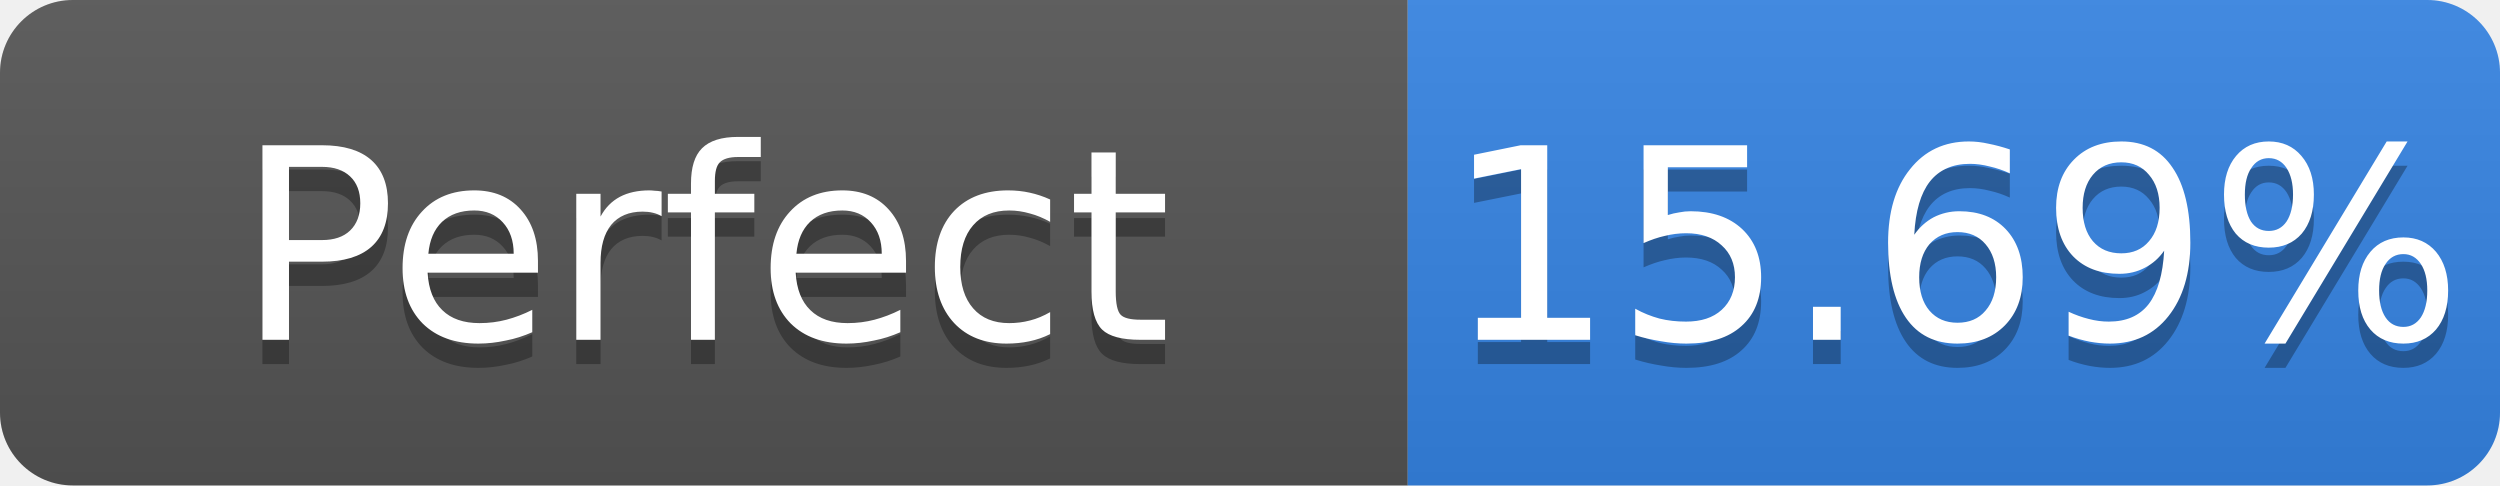
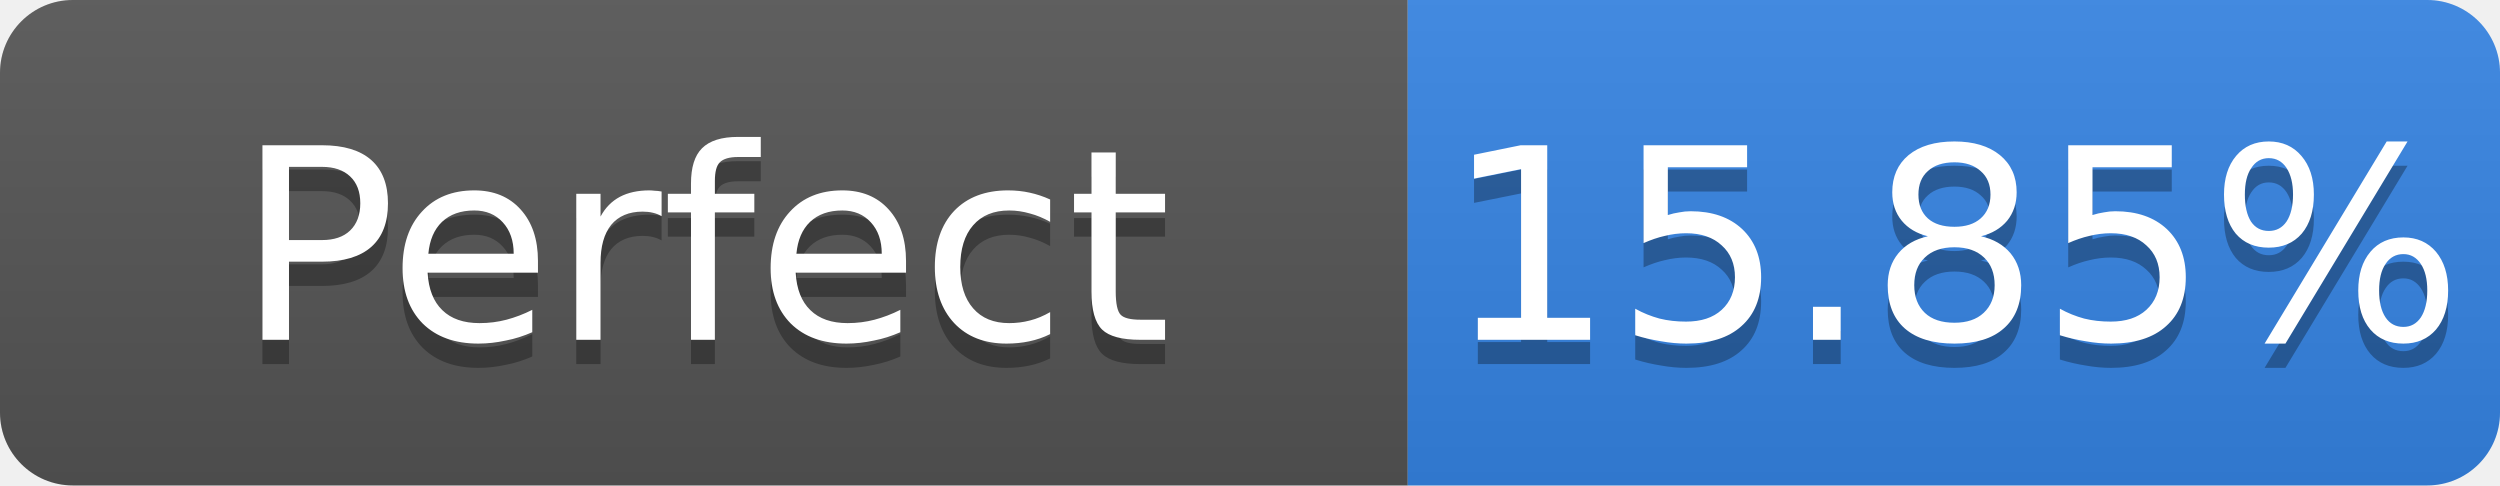
- <svg xmlns="http://www.w3.org/2000/svg" width="103" height="20" role="img" aria-label="Perfect: 15.69%">
+ <svg xmlns="http://www.w3.org/2000/svg" width="103" height="20" role="img" aria-label="Perfect: 15.85%">
  <linearGradient id="s" x2="0" y2="100%">
    <stop offset="0" stop-color="#bbb" stop-opacity=".1" />
    <stop offset="1" stop-opacity=".1" />
  </linearGradient>
  <clipPath id="r">
    <rect width="103" height="20" rx="3" fill="#fff" />
  </clipPath>
  <g clip-path="url(#r)">
    <rect width="58" height="20" fill="#555" />
    <rect x="58" width="45" height="20" fill="#3584e4" />
    <rect width="103" height="20" fill="url(#s)" />
  </g>
  <g fill="#fff" text-anchor="middle" font-family="Verdana,Geneva,DejaVu Sans,sans-serif" font-size="11">
    <text x="29.0" y="15" fill="#010101" fill-opacity=".3">Perfect</text>
    <text x="29.0" y="14">Perfect</text>
-     <text x="80.5" y="15" fill="#010101" fill-opacity=".3">15.69%</text>
-     <text x="80.5" y="14">15.69%</text>
+     <text x="80.5" y="15" fill="#010101" fill-opacity=".3">15.85%</text>
+     <text x="80.5" y="14">15.85%</text>
  </g>
</svg>
